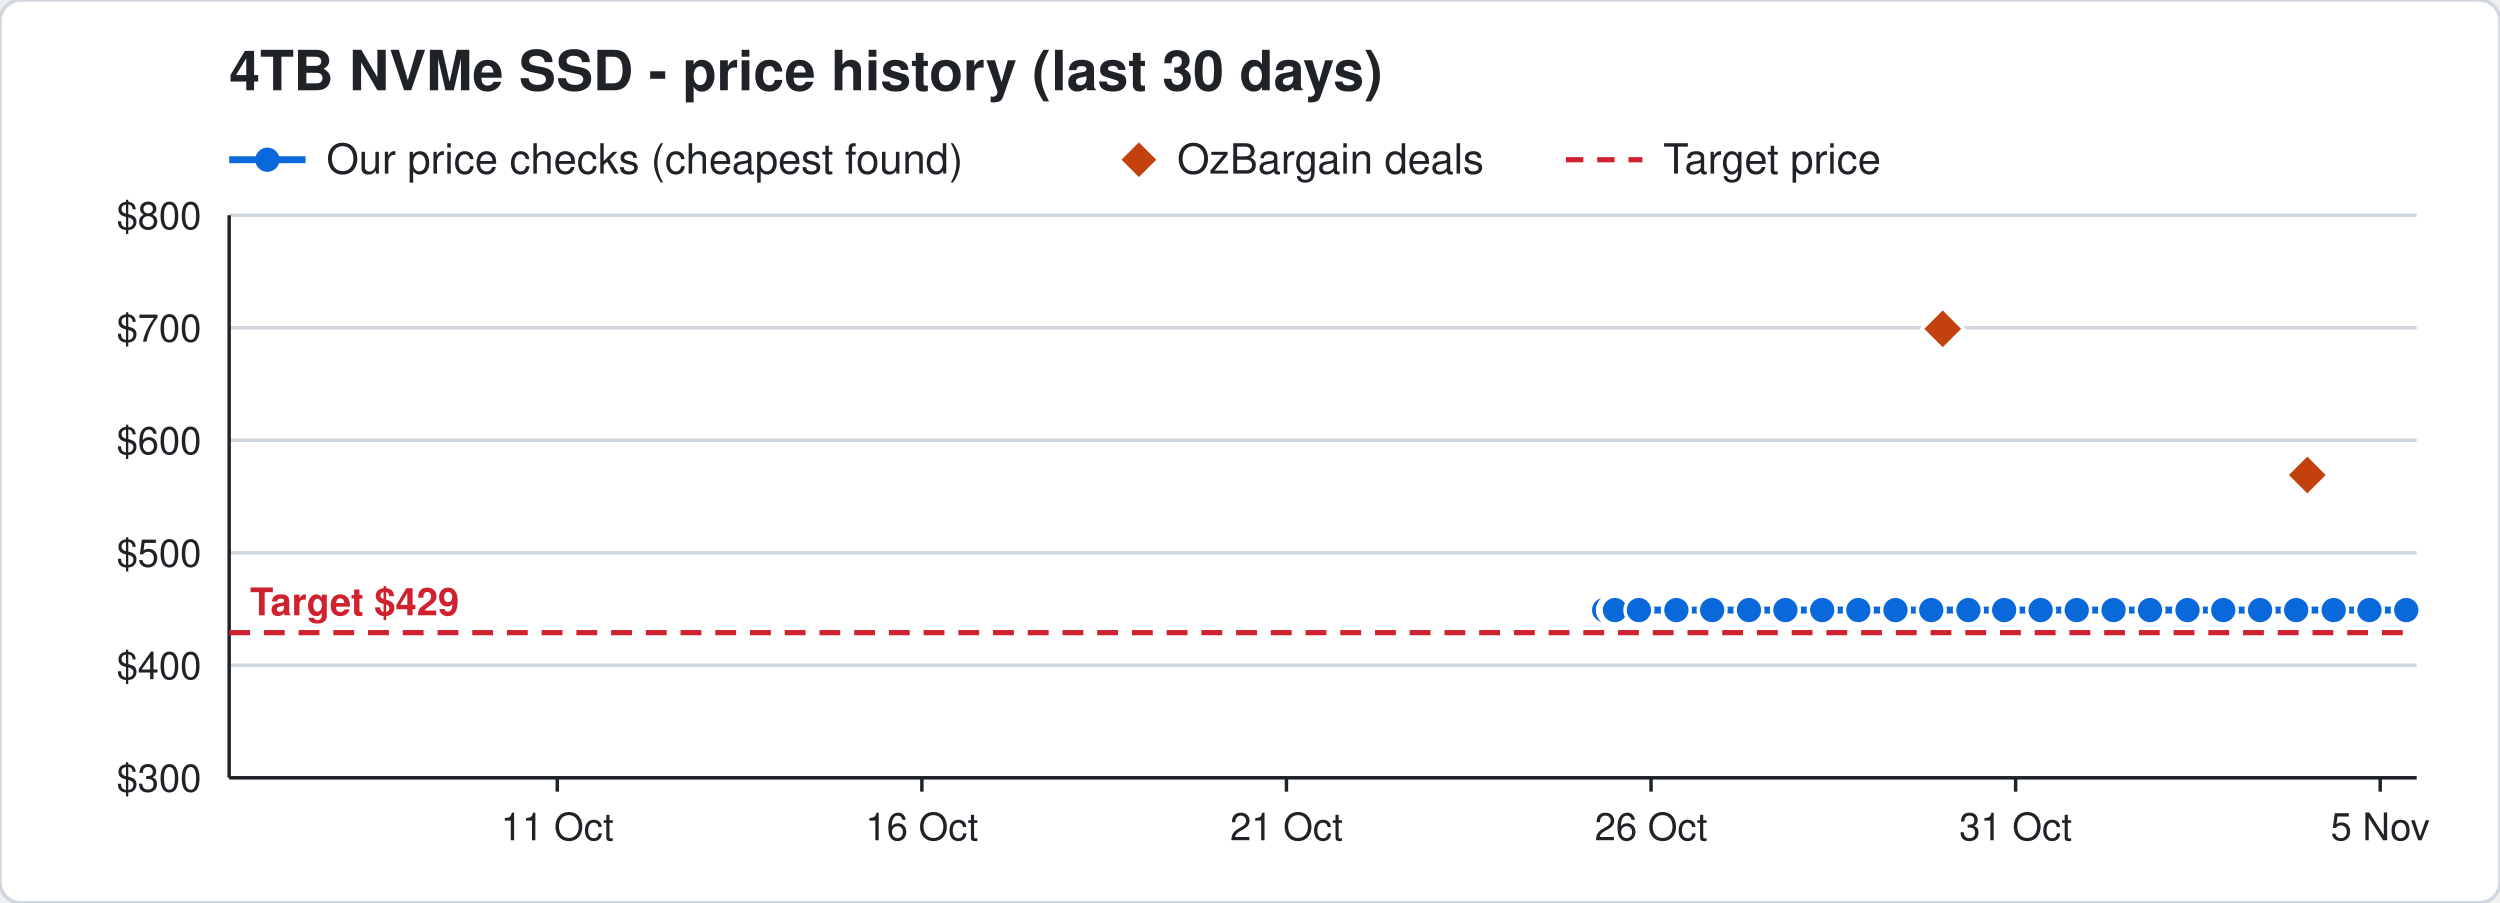
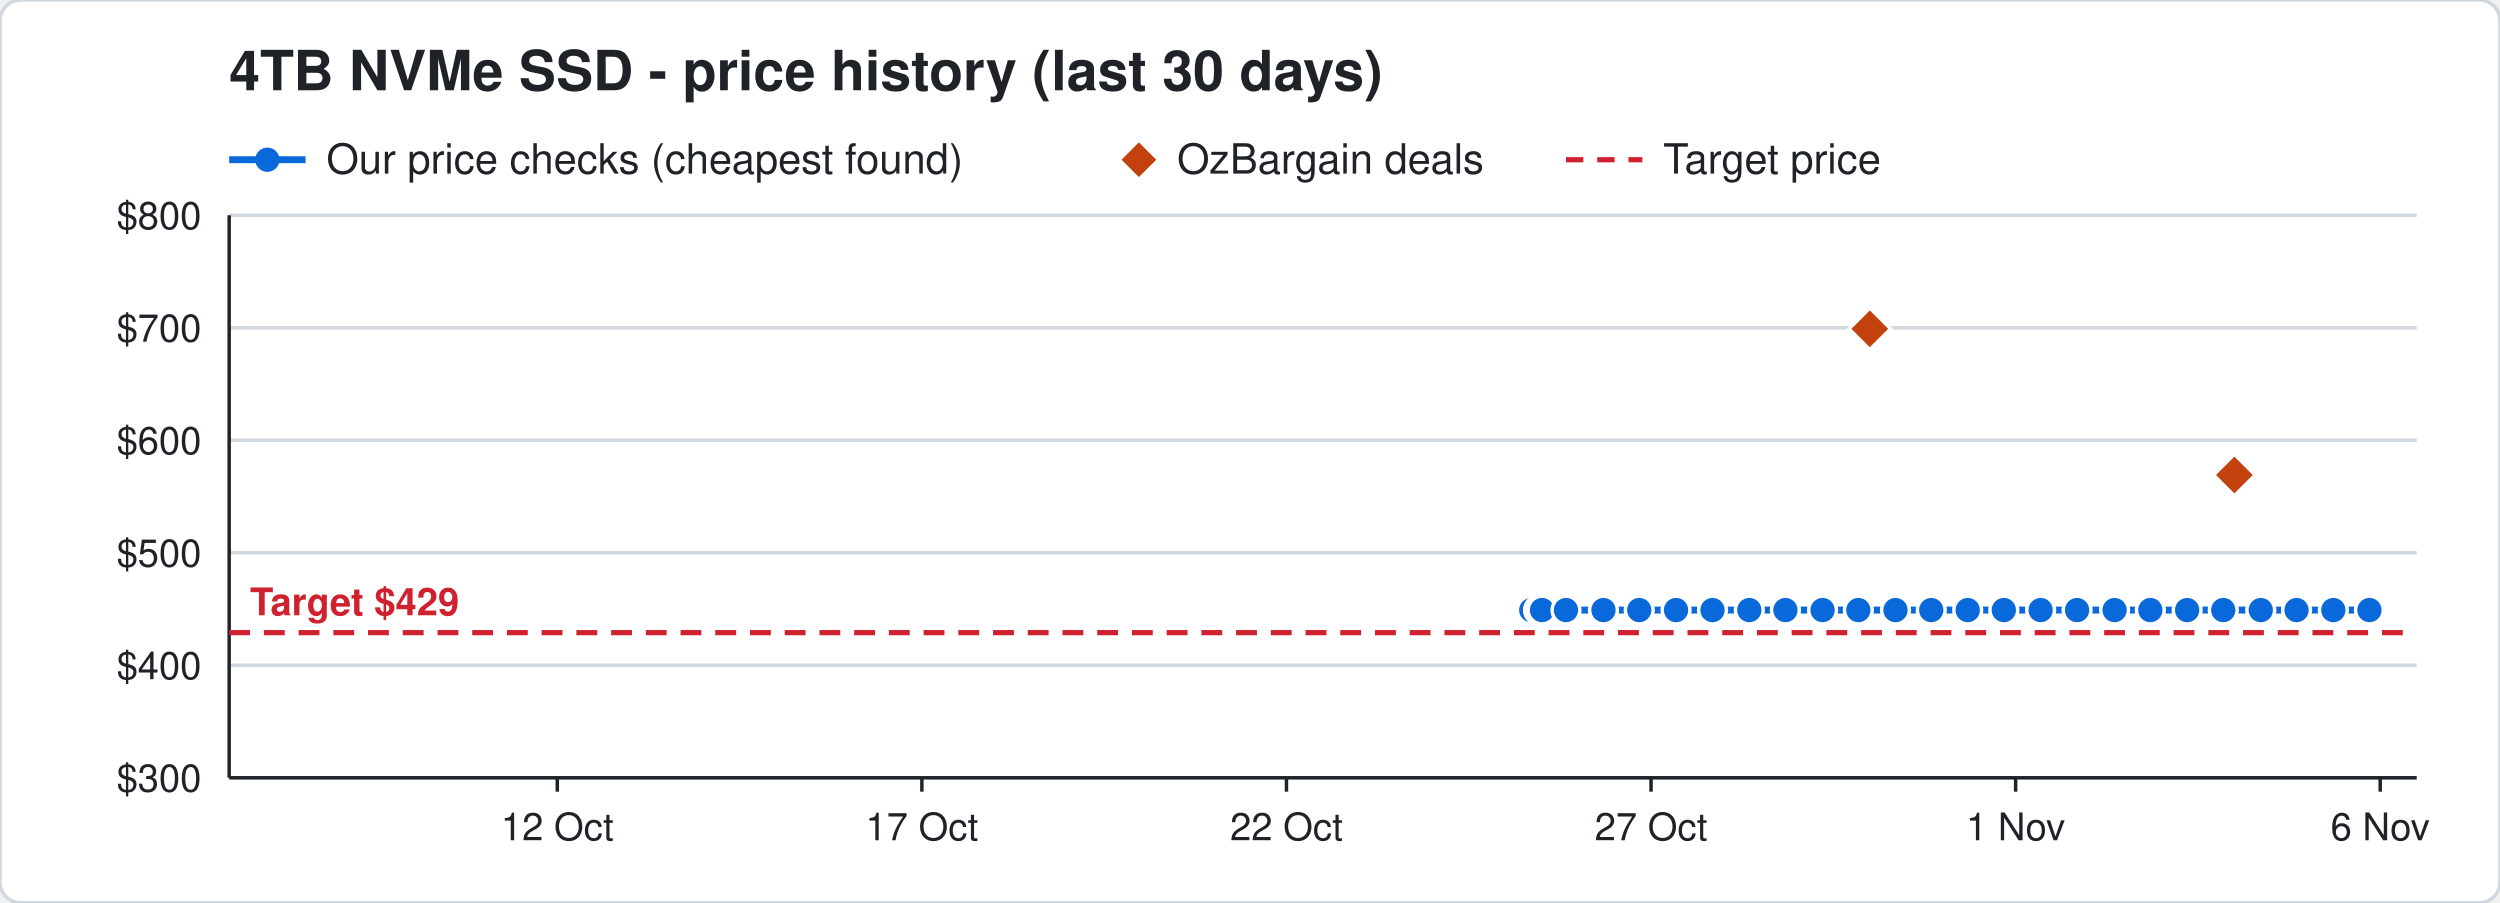
<svg xmlns="http://www.w3.org/2000/svg" width="720" height="260" viewBox="0 0 720 260" font-family="Segoe UI, Helvetica, Arial, sans-serif">
  <rect width="720" height="260" rx="6" fill="#ffffff" stroke="#d0d7de" />
  <text x="66" y="26" font-size="16" font-weight="700" fill="#1f2328">4TB NVMe SSD - price history (last 30 days)</text>
  <line x1="66" y1="46" x2="88" y2="46" stroke="#0969da" stroke-width="2" />
  <circle cx="77" cy="46" r="3.5" fill="#0969da" />
  <text x="94" y="50" font-size="12" fill="#1f2328">Our price checks (cheapest found)</text>
  <path d="M328 41 l5 5 l-5 5 l-5 -5 z" fill="#c2410c" />
  <text x="339" y="50" font-size="12" fill="#1f2328">OzBargain deals</text>
  <line x1="451" y1="46" x2="473" y2="46" stroke="#cf222e" stroke-width="1.5" stroke-dasharray="5 4" />
  <text x="479" y="50" font-size="12" fill="#1f2328">Target price</text>
  <line x1="66" y1="224.0" x2="696" y2="224.0" stroke="#d0d7de" />
  <text x="58" y="228.0" font-size="11" text-anchor="end" fill="#1f2328">$300</text>
  <line x1="66" y1="191.6" x2="696" y2="191.6" stroke="#d0d7de" />
  <text x="58" y="195.6" font-size="11" text-anchor="end" fill="#1f2328">$400</text>
  <line x1="66" y1="159.2" x2="696" y2="159.2" stroke="#d0d7de" />
  <text x="58" y="163.2" font-size="11" text-anchor="end" fill="#1f2328">$500</text>
  <line x1="66" y1="126.8" x2="696" y2="126.8" stroke="#d0d7de" />
  <text x="58" y="130.8" font-size="11" text-anchor="end" fill="#1f2328">$600</text>
  <line x1="66" y1="94.4" x2="696" y2="94.4" stroke="#d0d7de" />
  <text x="58" y="98.4" font-size="11" text-anchor="end" fill="#1f2328">$700</text>
  <line x1="66" y1="62.0" x2="696" y2="62.0" stroke="#d0d7de" />
  <text x="58" y="66.0" font-size="11" text-anchor="end" fill="#1f2328">$800</text>
  <line x1="685.5" y1="224" x2="685.5" y2="228" stroke="#1f2328" />
-   <text x="685.5" y="242" font-size="11" text-anchor="middle" fill="#1f2328">5 Nov</text>
+   <text x="685.5" y="242" font-size="11" text-anchor="middle" fill="#1f2328">6 Nov</text>
  <line x1="580.5" y1="224" x2="580.5" y2="228" stroke="#1f2328" />
-   <text x="580.5" y="242" font-size="11" text-anchor="middle" fill="#1f2328">31 Oct</text>
+   <text x="580.5" y="242" font-size="11" text-anchor="middle" fill="#1f2328">1 Nov</text>
  <line x1="475.5" y1="224" x2="475.5" y2="228" stroke="#1f2328" />
-   <text x="475.5" y="242" font-size="11" text-anchor="middle" fill="#1f2328">26 Oct</text>
+   <text x="475.5" y="242" font-size="11" text-anchor="middle" fill="#1f2328">27 Oct</text>
  <line x1="370.5" y1="224" x2="370.5" y2="228" stroke="#1f2328" />
-   <text x="370.5" y="242" font-size="11" text-anchor="middle" fill="#1f2328">21 Oct</text>
+   <text x="370.5" y="242" font-size="11" text-anchor="middle" fill="#1f2328">22 Oct</text>
  <line x1="265.5" y1="224" x2="265.5" y2="228" stroke="#1f2328" />
-   <text x="265.5" y="242" font-size="11" text-anchor="middle" fill="#1f2328">16 Oct</text>
+   <text x="265.5" y="242" font-size="11" text-anchor="middle" fill="#1f2328">17 Oct</text>
  <line x1="160.5" y1="224" x2="160.5" y2="228" stroke="#1f2328" />
-   <text x="160.5" y="242" font-size="11" text-anchor="middle" fill="#1f2328">11 Oct</text>
+   <text x="160.5" y="242" font-size="11" text-anchor="middle" fill="#1f2328">12 Oct</text>
  <line x1="66" y1="224" x2="696" y2="224" stroke="#1f2328" />
  <line x1="66" y1="62" x2="66" y2="224" stroke="#1f2328" />
  <line x1="66" y1="182.2" x2="696" y2="182.2" stroke="#cf222e" stroke-width="1.5" stroke-dasharray="6 4" />
  <text x="72" y="177.2" font-size="11" font-weight="700" text-anchor="start" fill="#cf222e" stroke="#ffffff" stroke-width="3" paint-order="stroke">Target $429</text>
-   <polyline points="462.0,175.7 464.1,175.7 464.2,175.7 464.9,175.7 465.0,175.7 465.1,175.7 472.0,175.7 482.8,175.7 493.1,175.7 503.7,175.7 514.2,175.7 524.8,175.7 535.2,175.7 545.9,175.7 556.2,175.7 566.9,175.7 577.2,175.7 587.7,175.7 598.1,175.7 608.7,175.7 619.2,175.7 630.0,175.7 640.3,175.7 650.9,175.7 661.3,175.7 672.1,175.7 682.4,175.7 693.0,175.7" fill="none" stroke="#0969da" stroke-width="2" />
-   <circle cx="462.0" cy="175.7" r="4" fill="#0969da" stroke="#ffffff" stroke-width="1" />
-   <circle cx="464.1" cy="175.7" r="4" fill="#0969da" stroke="#ffffff" stroke-width="1" />
-   <circle cx="464.2" cy="175.7" r="4" fill="#0969da" stroke="#ffffff" stroke-width="1" />
-   <circle cx="464.9" cy="175.7" r="4" fill="#0969da" stroke="#ffffff" stroke-width="1" />
-   <circle cx="465.0" cy="175.7" r="4" fill="#0969da" stroke="#ffffff" stroke-width="1" />
-   <circle cx="465.1" cy="175.7" r="4" fill="#0969da" stroke="#ffffff" stroke-width="1" />
-   <circle cx="472.0" cy="175.7" r="4" fill="#0969da" stroke="#ffffff" stroke-width="1" />
-   <circle cx="482.8" cy="175.7" r="4" fill="#0969da" stroke="#ffffff" stroke-width="1" />
-   <circle cx="493.1" cy="175.7" r="4" fill="#0969da" stroke="#ffffff" stroke-width="1" />
-   <circle cx="503.7" cy="175.7" r="4" fill="#0969da" stroke="#ffffff" stroke-width="1" />
+   <polyline points="441.0,175.7 443.1,175.7 443.2,175.7 443.9,175.7 444.0,175.7 444.1,175.7 451.0,175.7 461.8,175.7 472.1,175.7 482.7,175.7 493.2,175.7 503.8,175.7 514.2,175.7 524.9,175.7 535.2,175.7 545.9,175.7 556.2,175.7 566.7,175.7 577.1,175.7 587.7,175.7 598.2,175.7 609.0,175.7 619.3,175.7 629.9,175.7 640.3,175.7 651.1,175.7 661.4,175.7 672.0,175.7 682.4,175.7" fill="none" stroke="#0969da" stroke-width="2" />
+   <circle cx="441.0" cy="175.7" r="4" fill="#0969da" stroke="#ffffff" stroke-width="1" />
+   <circle cx="443.1" cy="175.7" r="4" fill="#0969da" stroke="#ffffff" stroke-width="1" />
+   <circle cx="443.2" cy="175.7" r="4" fill="#0969da" stroke="#ffffff" stroke-width="1" />
+   <circle cx="443.9" cy="175.7" r="4" fill="#0969da" stroke="#ffffff" stroke-width="1" />
+   <circle cx="444.0" cy="175.7" r="4" fill="#0969da" stroke="#ffffff" stroke-width="1" />
+   <circle cx="444.1" cy="175.7" r="4" fill="#0969da" stroke="#ffffff" stroke-width="1" />
+   <circle cx="451.0" cy="175.7" r="4" fill="#0969da" stroke="#ffffff" stroke-width="1" />
+   <circle cx="461.8" cy="175.7" r="4" fill="#0969da" stroke="#ffffff" stroke-width="1" />
+   <circle cx="472.1" cy="175.7" r="4" fill="#0969da" stroke="#ffffff" stroke-width="1" />
+   <circle cx="482.7" cy="175.7" r="4" fill="#0969da" stroke="#ffffff" stroke-width="1" />
+   <circle cx="493.2" cy="175.7" r="4" fill="#0969da" stroke="#ffffff" stroke-width="1" />
+   <circle cx="503.8" cy="175.7" r="4" fill="#0969da" stroke="#ffffff" stroke-width="1" />
  <circle cx="514.2" cy="175.7" r="4" fill="#0969da" stroke="#ffffff" stroke-width="1" />
-   <circle cx="524.8" cy="175.7" r="4" fill="#0969da" stroke="#ffffff" stroke-width="1" />
+   <circle cx="524.9" cy="175.7" r="4" fill="#0969da" stroke="#ffffff" stroke-width="1" />
  <circle cx="535.2" cy="175.7" r="4" fill="#0969da" stroke="#ffffff" stroke-width="1" />
  <circle cx="545.9" cy="175.7" r="4" fill="#0969da" stroke="#ffffff" stroke-width="1" />
  <circle cx="556.2" cy="175.7" r="4" fill="#0969da" stroke="#ffffff" stroke-width="1" />
-   <circle cx="566.9" cy="175.7" r="4" fill="#0969da" stroke="#ffffff" stroke-width="1" />
-   <circle cx="577.2" cy="175.7" r="4" fill="#0969da" stroke="#ffffff" stroke-width="1" />
+   <circle cx="566.7" cy="175.7" r="4" fill="#0969da" stroke="#ffffff" stroke-width="1" />
+   <circle cx="577.1" cy="175.7" r="4" fill="#0969da" stroke="#ffffff" stroke-width="1" />
  <circle cx="587.7" cy="175.7" r="4" fill="#0969da" stroke="#ffffff" stroke-width="1" />
-   <circle cx="598.1" cy="175.7" r="4" fill="#0969da" stroke="#ffffff" stroke-width="1" />
-   <circle cx="608.7" cy="175.7" r="4" fill="#0969da" stroke="#ffffff" stroke-width="1" />
-   <circle cx="619.2" cy="175.7" r="4" fill="#0969da" stroke="#ffffff" stroke-width="1" />
-   <circle cx="630.0" cy="175.7" r="4" fill="#0969da" stroke="#ffffff" stroke-width="1" />
+   <circle cx="598.2" cy="175.7" r="4" fill="#0969da" stroke="#ffffff" stroke-width="1" />
+   <circle cx="609.0" cy="175.7" r="4" fill="#0969da" stroke="#ffffff" stroke-width="1" />
+   <circle cx="619.3" cy="175.7" r="4" fill="#0969da" stroke="#ffffff" stroke-width="1" />
+   <circle cx="629.9" cy="175.7" r="4" fill="#0969da" stroke="#ffffff" stroke-width="1" />
  <circle cx="640.3" cy="175.7" r="4" fill="#0969da" stroke="#ffffff" stroke-width="1" />
-   <circle cx="650.9" cy="175.7" r="4" fill="#0969da" stroke="#ffffff" stroke-width="1" />
-   <circle cx="661.3" cy="175.7" r="4" fill="#0969da" stroke="#ffffff" stroke-width="1" />
-   <circle cx="672.1" cy="175.7" r="4" fill="#0969da" stroke="#ffffff" stroke-width="1" />
+   <circle cx="651.1" cy="175.7" r="4" fill="#0969da" stroke="#ffffff" stroke-width="1" />
+   <circle cx="661.4" cy="175.7" r="4" fill="#0969da" stroke="#ffffff" stroke-width="1" />
+   <circle cx="672.0" cy="175.7" r="4" fill="#0969da" stroke="#ffffff" stroke-width="1" />
  <circle cx="682.4" cy="175.7" r="4" fill="#0969da" stroke="#ffffff" stroke-width="1" />
-   <circle cx="693.0" cy="175.7" r="4" fill="#0969da" stroke="#ffffff" stroke-width="1" />
-   <path d="M559.5 88.7 l6 6 l-6 6 l-6 -6 z" fill="#c2410c" stroke="#ffffff" stroke-width="1" />
-   <path d="M664.5 130.8 l6 6 l-6 6 l-6 -6 z" fill="#c2410c" stroke="#ffffff" stroke-width="1" />
+   <path d="M538.5 88.7 l6 6 l-6 6 l-6 -6 z" fill="#c2410c" stroke="#ffffff" stroke-width="1" />
+   <path d="M643.5 130.8 l6 6 l-6 6 l-6 -6 z" fill="#c2410c" stroke="#ffffff" stroke-width="1" />
</svg>
